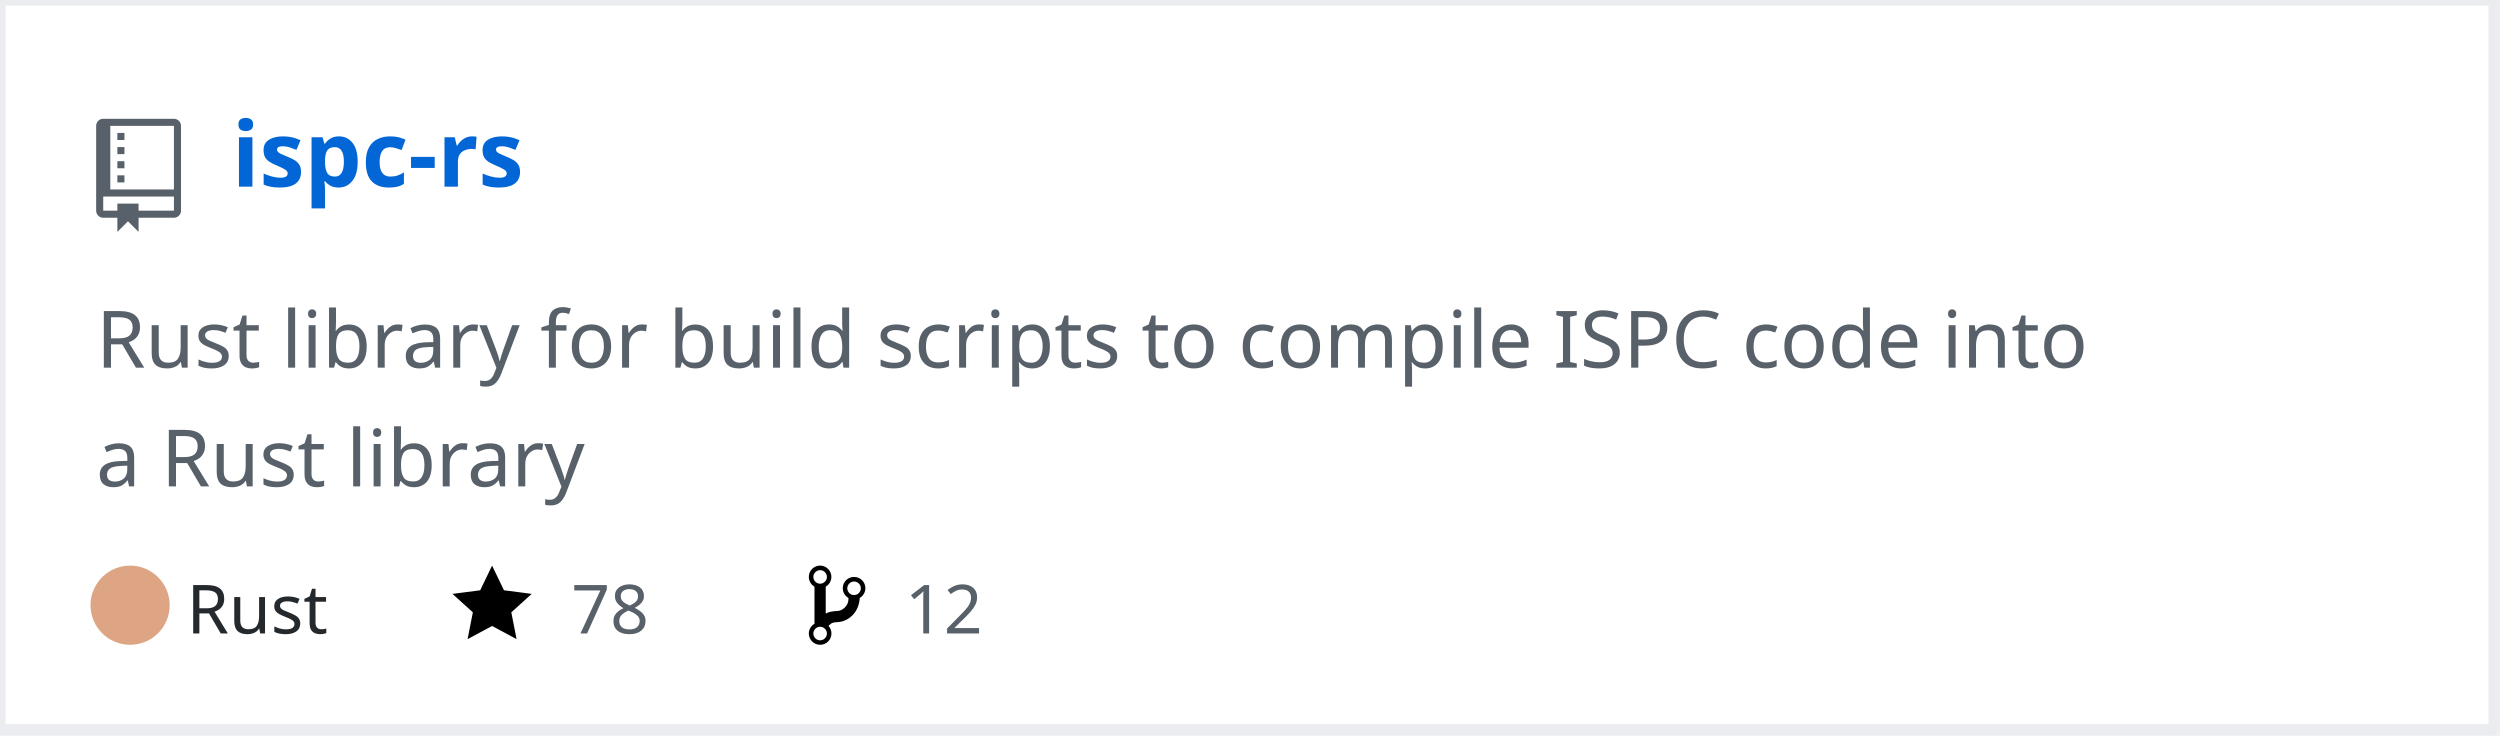
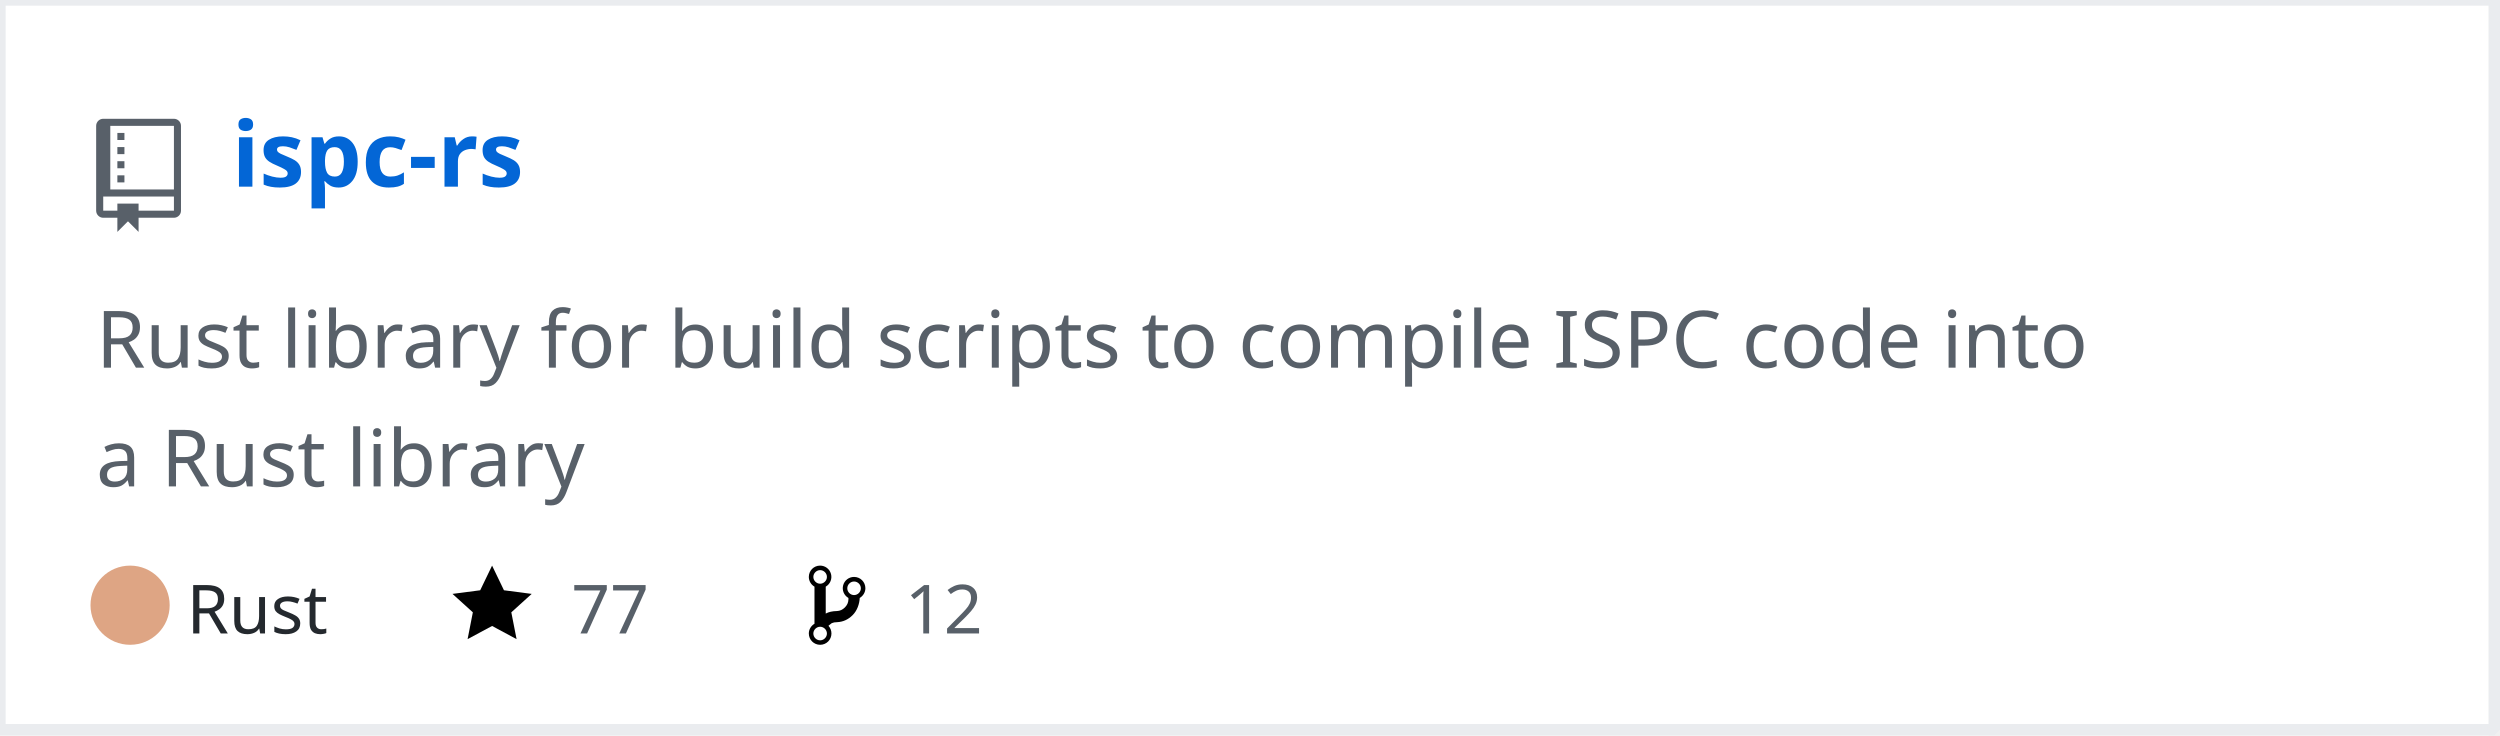
<svg xmlns="http://www.w3.org/2000/svg" width="442" height="130" version="1.2" baseProfile="tiny" data-reactroot="">
  <defs />
  <g fill="none" stroke="black" stroke-width="1" fill-rule="evenodd" stroke-linecap="square" stroke-linejoin="bevel">
    <g fill="#ffffff" fill-opacity="1" stroke="none" transform="matrix(1,0,0,1,0,0)">
      <rect x="0" y="0" width="440" height="130" />
    </g>
    <rect x="0" y="0" width="441" height="129" stroke="#eaecef" stroke-width="2" />
    <g fill="#586069" fill-opacity="1" stroke="none" transform="matrix(1.25,0,0,1.25,17,21)">
      <path vector-effect="none" fill-rule="evenodd" d="M4,9 L3,9 L3,8 L4,8 L4,9 M4,6 L3,6 L3,7 L4,7 L4,6 M4,4 L3,4 L3,5 L4,5 L4,4 M4,2 L3,2 L3,3 L4,3 L4,2 M12,1 L12,13 C12,13.55 11.55,14 11,14 L6,14 L6,16 L4.5,14.5 L3,16 L3,14 L1,14 C0.45,14 0,13.55 0,13 L0,1 C0,0.45 0.45,0 1,0 L11,0 C11.55,0 12,0.45 12,1 M11,11 L1,11 L1,13 L3,13 L3,12 L6,12 L6,13 L11,13 L11,11 M11,1 L2,1 L2,10 L11,10 L11,1" />
    </g>
    <g fill="#0366d6" fill-opacity="1" stroke="#0366d6" stroke-opacity="1" stroke-width="1" stroke-linecap="square" stroke-linejoin="bevel" transform="matrix(1,0,0,1,0,0)">
      <a target="" href="https://github.com/Twinklebear/ispc-rs">
        <text fill="#0366d6" fill-opacity="1" stroke="none" xml:space="preserve" x="41" y="33" font-family="sans-serif" font-size="16" font-weight="630" font-style="normal">ispc-rs</text>
      </a>
    </g>
    <g fill="#586069" fill-opacity="1" stroke="#586069" stroke-opacity="1" stroke-width="1" stroke-linecap="square" stroke-linejoin="bevel" transform="matrix(1,0,0,1,0,0)">
      <text fill="#586069" fill-opacity="1" stroke="none" xml:space="preserve" x="17" y="65" font-family="sans-serif" font-size="14" font-weight="400" font-style="normal">Rust library for build scripts to compile ISPC code into </text>
    </g>
    <g fill="#586069" fill-opacity="1" stroke="#586069" stroke-opacity="1" stroke-width="1" stroke-linecap="square" stroke-linejoin="bevel" transform="matrix(1,0,0,1,0,0)">
      <text fill="#586069" fill-opacity="1" stroke="none" xml:space="preserve" x="17" y="86" font-family="sans-serif" font-size="14" font-weight="400" font-style="normal">a Rust library </text>
    </g>
    <g fill="#24292e" fill-opacity="1" stroke="#24292e" stroke-opacity="1" stroke-width="1" stroke-linecap="square" stroke-linejoin="bevel" transform="matrix(1,0,0,1,0,0)">
      <text fill="#24292e" fill-opacity="1" stroke="none" xml:space="preserve" x="33" y="112" font-family="sans-serif" font-size="12" font-weight="400" font-style="normal">Rust</text>
    </g>
    <g fill="#000000" fill-opacity="1" stroke="none" transform="matrix(1,0,0,1,80,99)">
      <a target="" href="https://github.com/Twinklebear/ispc-rs/stargazers">
        <path vector-effect="none" fill-rule="evenodd" d="M14,6 L9.1,5.36 L7,1 L4.9,5.36 L0,6 L3.6,9.26 L2.67,14 L7,11.67 L11.33,14 L10.4,9.26 L14,6" />
      </a>
    </g>
    <g fill="#586069" fill-opacity="1" stroke="#586069" stroke-opacity="1" stroke-width="1" stroke-linecap="square" stroke-linejoin="bevel" transform="matrix(1,0,0,1,0,0)">
      <a target="" href="https://github.com/Twinklebear/ispc-rs/stargazers">
-         <text fill="#586069" fill-opacity="1" stroke="none" xml:space="preserve" x="101" y="112" font-family="sans-serif" font-size="12" font-weight="400" font-style="normal">78</text>
+         <text fill="#586069" fill-opacity="1" stroke="none" xml:space="preserve" x="101" y="112" font-family="sans-serif" font-size="12" font-weight="400" font-style="normal">77</text>
      </a>
    </g>
    <g fill="#000000" fill-opacity="1" stroke="none" transform="matrix(1,0,0,1,143,99)">
      <a target="" href="https://github.com/Twinklebear/ispc-rs/network/members">
        <path vector-effect="none" fill-rule="evenodd" d="M10,5 C10,3.89 9.11,3 8,3 C7.097,2.998 6.305,3.603 6.07,4.476 C5.836,5.348 6.217,6.269 7,6.72 L7,7.02 C6.98,7.54 6.77,8 6.37,8.4 C5.97,8.8 5.51,9.01 4.99,9.03 C4.16,9.05 3.51,9.19 2.99,9.48 L2.99,4.72 C3.773,4.269 4.154,3.348 3.92,2.476 C3.685,1.603 2.893,0.998 1.99,1 C0.88,1 0,1.89 0,3 C0.004,3.71 0.385,4.365 1,4.72 L1,11.28 C0.41,11.63 0,12.27 0,13 C0,14.11 0.89,15 2,15 C3.11,15 4,14.11 4,13 C4,12.47 3.8,12 3.47,11.64 C3.56,11.58 3.95,11.23 4.06,11.17 C4.31,11.06 4.62,11 5,11 C6.05,10.95 6.95,10.55 7.75,9.75 C8.55,8.95 8.95,7.77 9,6.73 L8.98,6.73 C9.59,6.37 10,5.73 10,5 M2,1.8 C2.66,1.8 3.2,2.35 3.2,3 C3.2,3.65 2.65,4.2 2,4.2 C1.35,4.2 0.8,3.65 0.8,3 C0.8,2.35 1.35,1.8 2,1.8 M2,14.21 C1.34,14.21 0.8,13.66 0.8,13.01 C0.8,12.36 1.35,11.81 2,11.81 C2.65,11.81 3.2,12.36 3.2,13.01 C3.2,13.66 2.65,14.21 2,14.21 M8,6.21 C7.34,6.21 6.8,5.66 6.8,5.01 C6.8,4.36 7.35,3.81 8,3.81 C8.65,3.81 9.2,4.36 9.2,5.01 C9.2,5.66 8.65,6.21 8,6.21 " />
      </a>
    </g>
    <g fill="#586069" fill-opacity="1" stroke="#586069" stroke-opacity="1" stroke-width="1" stroke-linecap="square" stroke-linejoin="bevel" transform="matrix(1,0,0,1,0,0)">
      <a target="" href="https://github.com/Twinklebear/ispc-rs/network/members">
        <text fill="" fill-opacity="1" stroke="none" xml:space="preserve" x="160" y="112" font-family="sans-serif" font-size="12" font-weight="400" font-style="normal">12</text>
      </a>
    </g>
    <circle cx="23" cy="107" r="7" stroke="none" fill="#dea584" />
  </g>
</svg>
